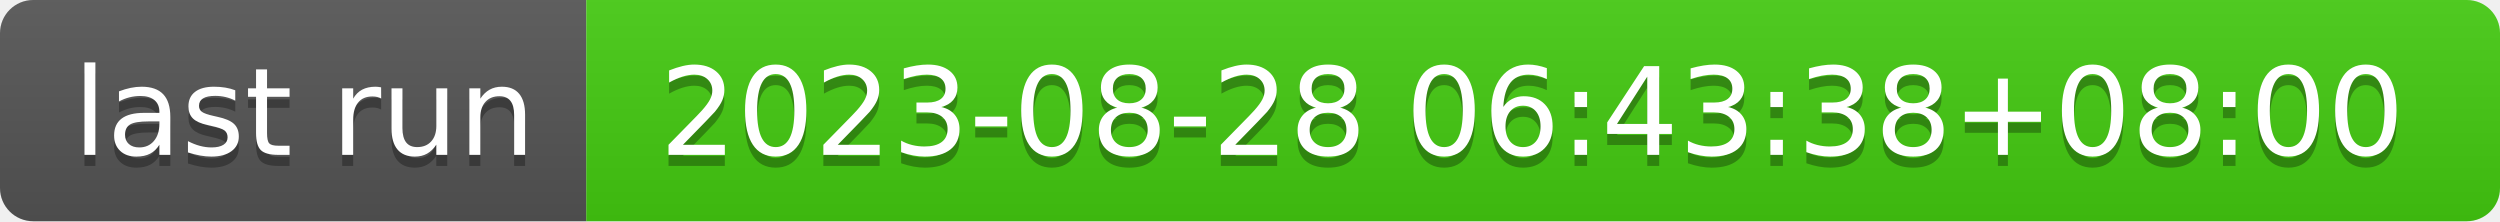
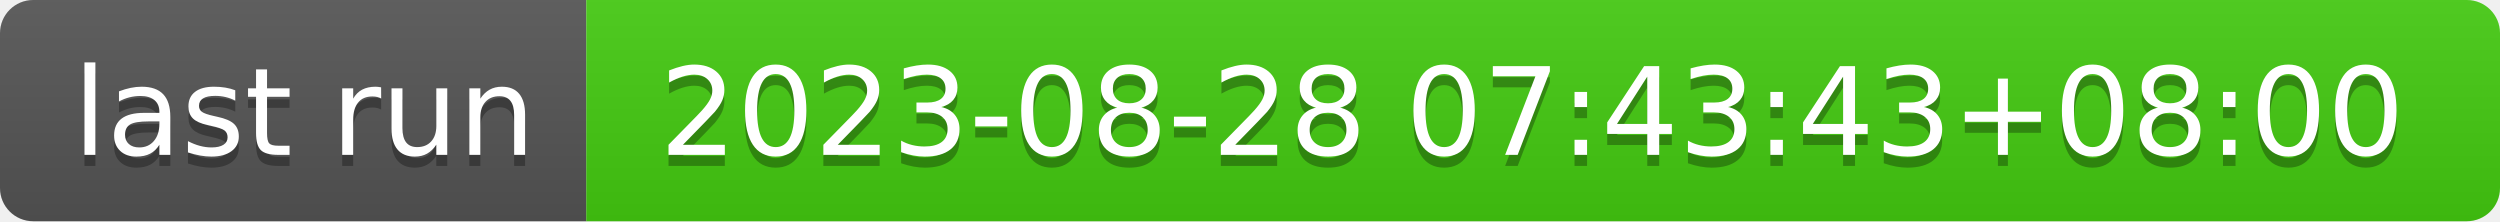
- <svg xmlns="http://www.w3.org/2000/svg" width="226" height="20" role="img" aria-label="last run: 2023-08-28 06:43:38+08:00">
+ <svg xmlns="http://www.w3.org/2000/svg" width="226" height="20" role="img" aria-label="last run: 2023-08-28 07:43:43+08:00">
  <linearGradient id="s" x2="0" y2="100%">
    <stop offset="0" stop-color="#bbb" stop-opacity=".1" />
    <stop offset="1" stop-opacity=".1" />
  </linearGradient>
  <clipPath id="r">
    <rect width="226" height="20" rx="3" fill="#fff" />
  </clipPath>
  <g clip-path="url(#r)">
    <rect width="53" height="20" fill="#555" />
    <rect x="53" width="173" height="20" fill="#4c1" />
    <rect width="226" height="20" fill="url(#s)" />
  </g>
  <g fill="#fff" text-anchor="middle" font-family="Verdana,Geneva,DejaVu Sans,sans-serif" text-rendering="geometricPrecision" font-size="110">
    <text aria-hidden="true" x="275" y="150" fill="#010101" fill-opacity=".3" transform="scale(.1)" textLength="430">last run</text>
    <text x="275" y="140" transform="scale(.1)" fill="#fff" textLength="430">last run</text>
-     <text aria-hidden="true" x="1385" y="150" fill="#010101" fill-opacity=".3" transform="scale(.1)" textLength="1630">2023-08-28 06:43:38+08:00</text>
-     <text x="1385" y="140" transform="scale(.1)" fill="#fff" textLength="1630">2023-08-28 06:43:38+08:00</text>
+     <text aria-hidden="true" x="1385" y="150" fill="#010101" fill-opacity=".3" transform="scale(.1)" textLength="1630">2023-08-28 07:43:43+08:00</text>
+     <text x="1385" y="140" transform="scale(.1)" fill="#fff" textLength="1630">2023-08-28 07:43:43+08:00</text>
  </g>
</svg>
